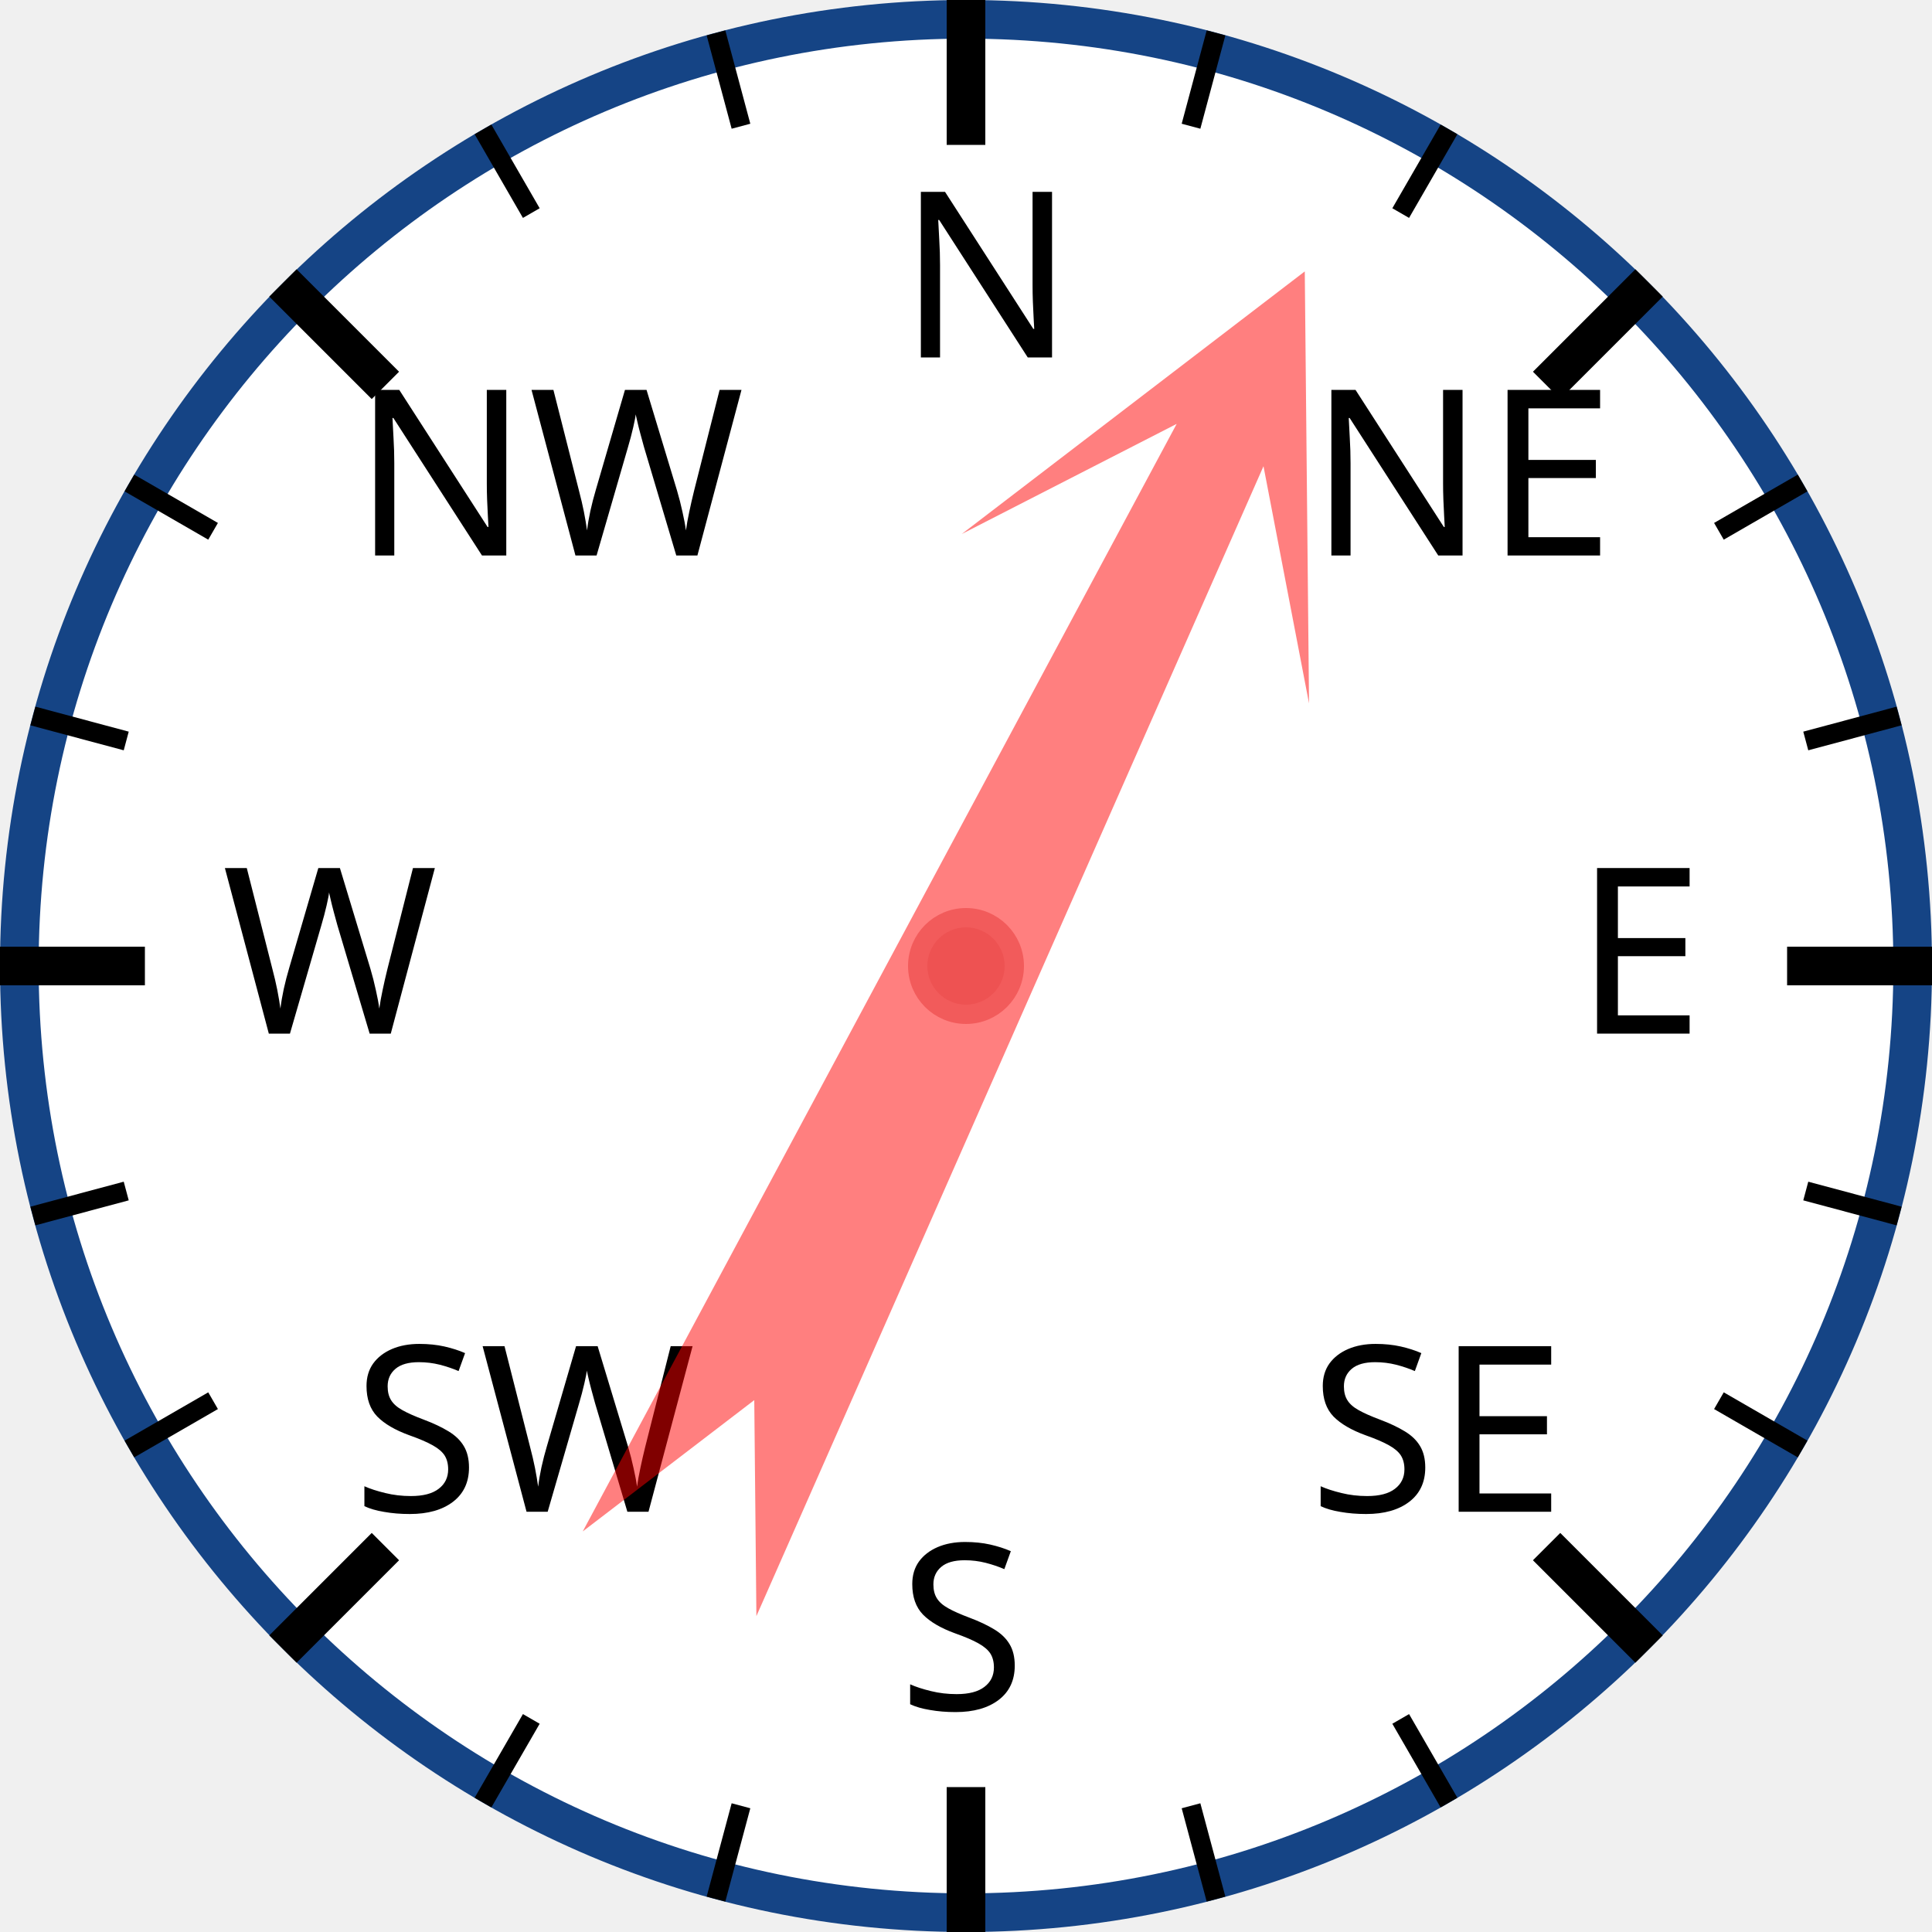
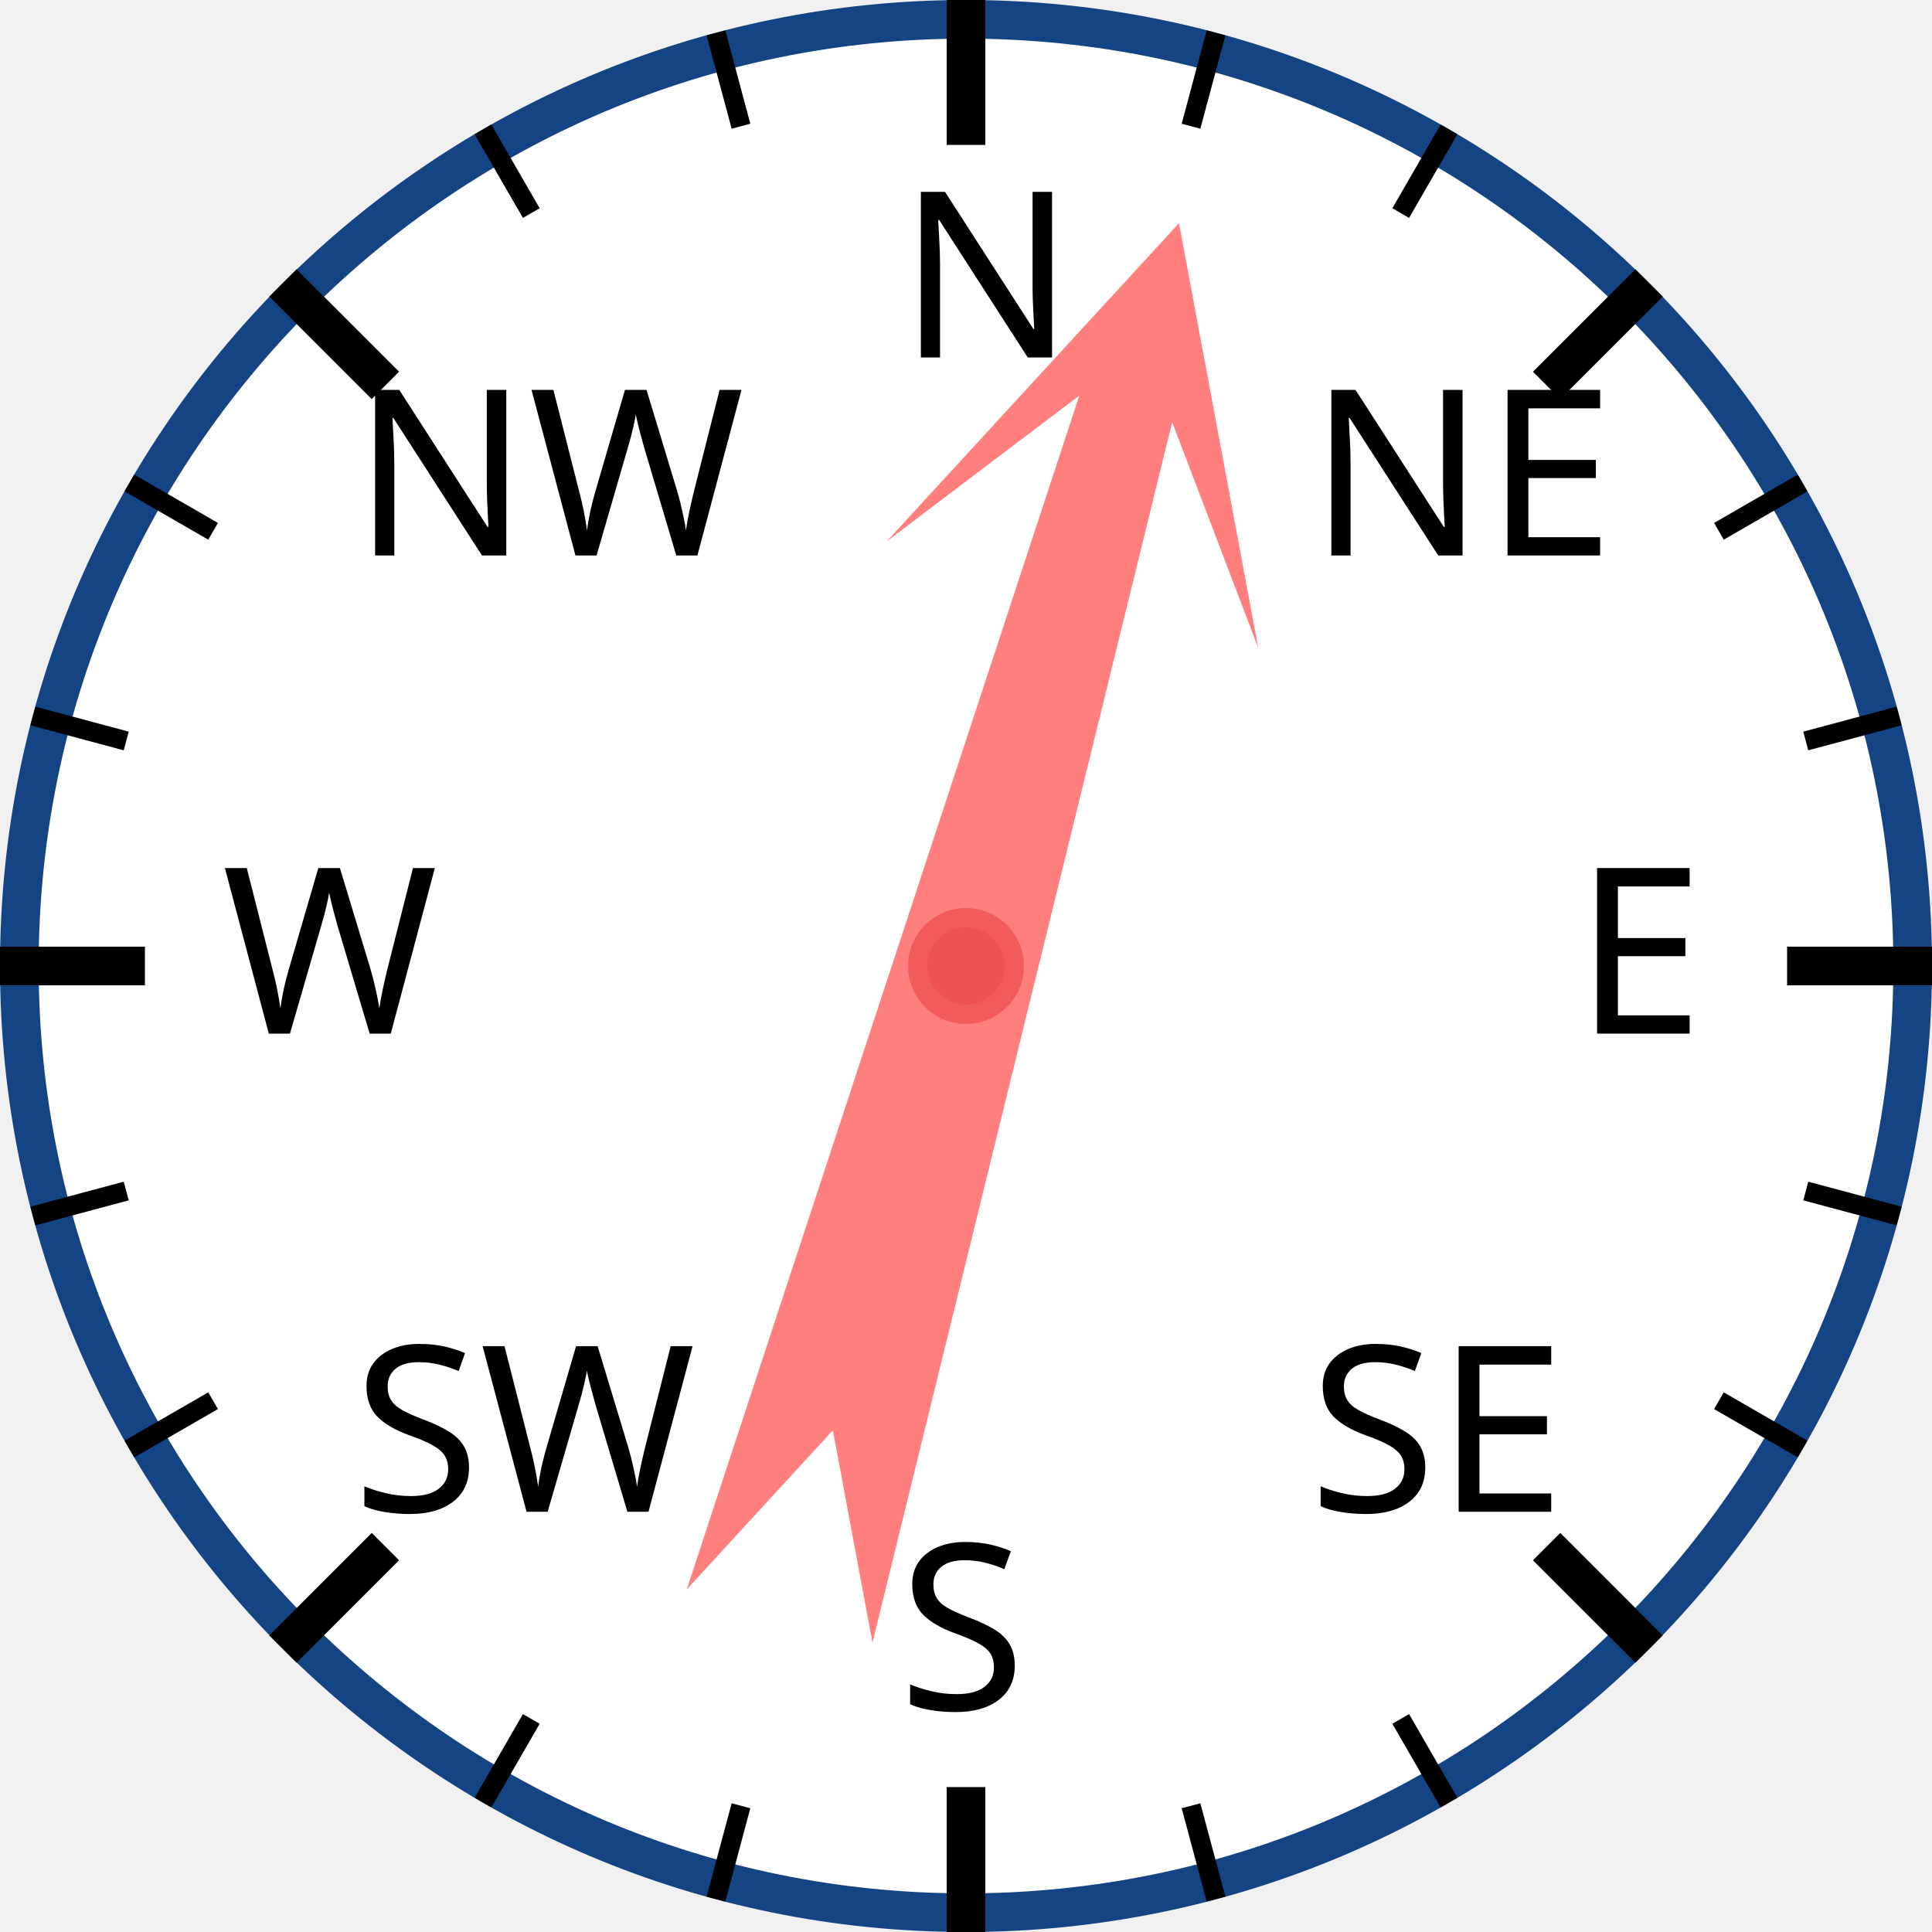
<svg xmlns="http://www.w3.org/2000/svg" width="120px" height="120px" viewBox="0 0 200 200">
  <circle cx="100" cy="100" r="98" style="fill: white; stroke: #154485; stroke-width: 4;" />
  <text x="93.0" y="37.0" style="font-family: sans-serif; font-size: 18pt;">N</text>
  <line x1="100.0" y1="0.0" x2="100.0" y2="15.0" style="stroke: black; stroke-width: 4;" />
  <line x1="74.118" y1="3.407" x2="76.706" y2="13.067" style="stroke: black; stroke-width: 2;" />
  <line x1="50" y1="13.397" x2="55" y2="22.058" style="stroke: black; stroke-width: 2;" />
  <text x="36.503" y="57.503" style="font-family: sans-serif; font-size: 18pt;">NW</text>
  <line x1="29.289" y1="29.289" x2="39.896" y2="39.896" style="stroke: black; stroke-width: 4;" />
  <line x1="13.397" y1="50" x2="22.058" y2="55" style="stroke: black; stroke-width: 2;" />
  <line x1="3.407" y1="74.118" x2="13.067" y2="76.706" style="stroke: black; stroke-width: 2;" />
  <text x="23.0" y="107.0" style="font-family: sans-serif; font-size: 18pt;">W</text>
  <line x1="0.0" y1="100.0" x2="15.0" y2="100.0" style="stroke: black; stroke-width: 4;" />
  <line x1="3.407" y1="125.882" x2="13.067" y2="123.294" style="stroke: black; stroke-width: 2;" />
  <line x1="13.397" y1="150" x2="22.058" y2="145" style="stroke: black; stroke-width: 2;" />
  <text x="36.503" y="156.497" style="font-family: sans-serif; font-size: 18pt;">SW</text>
  <line x1="29.289" y1="170.711" x2="39.896" y2="160.104" style="stroke: black; stroke-width: 4;" />
  <line x1="50" y1="186.603" x2="55" y2="177.942" style="stroke: black; stroke-width: 2;" />
  <line x1="74.118" y1="196.593" x2="76.706" y2="186.933" style="stroke: black; stroke-width: 2;" />
  <text x="93" y="177.0" style="font-family: sans-serif; font-size: 18pt;">S</text>
  <line x1="100" y1="200.0" x2="100" y2="185.0" style="stroke: black; stroke-width: 4;" />
  <line x1="125.882" y1="196.593" x2="123.294" y2="186.933" style="stroke: black; stroke-width: 2;" />
  <line x1="150.0" y1="186.603" x2="145.0" y2="177.942" style="stroke: black; stroke-width: 2;" />
  <text x="135.497" y="156.497" style="font-family: sans-serif; font-size: 18pt;">SE</text>
  <line x1="170.711" y1="170.711" x2="160.104" y2="160.104" style="stroke: black; stroke-width: 4;" />
  <line x1="186.603" y1="150" x2="177.942" y2="145" style="stroke: black; stroke-width: 2;" />
  <line x1="196.593" y1="125.882" x2="186.933" y2="123.294" style="stroke: black; stroke-width: 2;" />
  <text x="163.0" y="107" style="font-family: sans-serif; font-size: 18pt;">E</text>
  <line x1="200.0" y1="100" x2="185.0" y2="100" style="stroke: black; stroke-width: 4;" />
  <line x1="196.593" y1="74.118" x2="186.933" y2="76.706" style="stroke: black; stroke-width: 2;" />
  <line x1="186.603" y1="50" x2="177.942" y2="55" style="stroke: black; stroke-width: 2;" />
  <text x="135.497" y="57.503" style="font-family: sans-serif; font-size: 18pt;">NE</text>
  <line x1="170.711" y1="29.289" x2="160.104" y2="39.896" style="stroke: black; stroke-width: 4;" />
  <line x1="150" y1="13.397" x2="145" y2="22.058" style="stroke: black; stroke-width: 2;" />
  <line x1="125.882" y1="3.407" x2="123.294" y2="13.067" style="stroke: black; stroke-width: 2;" />
-   <polygon points="100 20 120 60 105 40 110 170 100 150 90 170 95 40 80 60" style="fill: red; fill-opacity: 0.5;" transform="rotate(26,100,100)" />
+   <polygon points="100 20 120 60 105 40 110 170 100 150 90 170 95 40 80 60" style="fill: red; fill-opacity: 0.5;" transform="rotate(16,100,100)" />
  <circle cx="100" cy="100" r="5" style="fill: #EE5252; stroke: #F25B5B; stroke-width: 2;" />
</svg>
